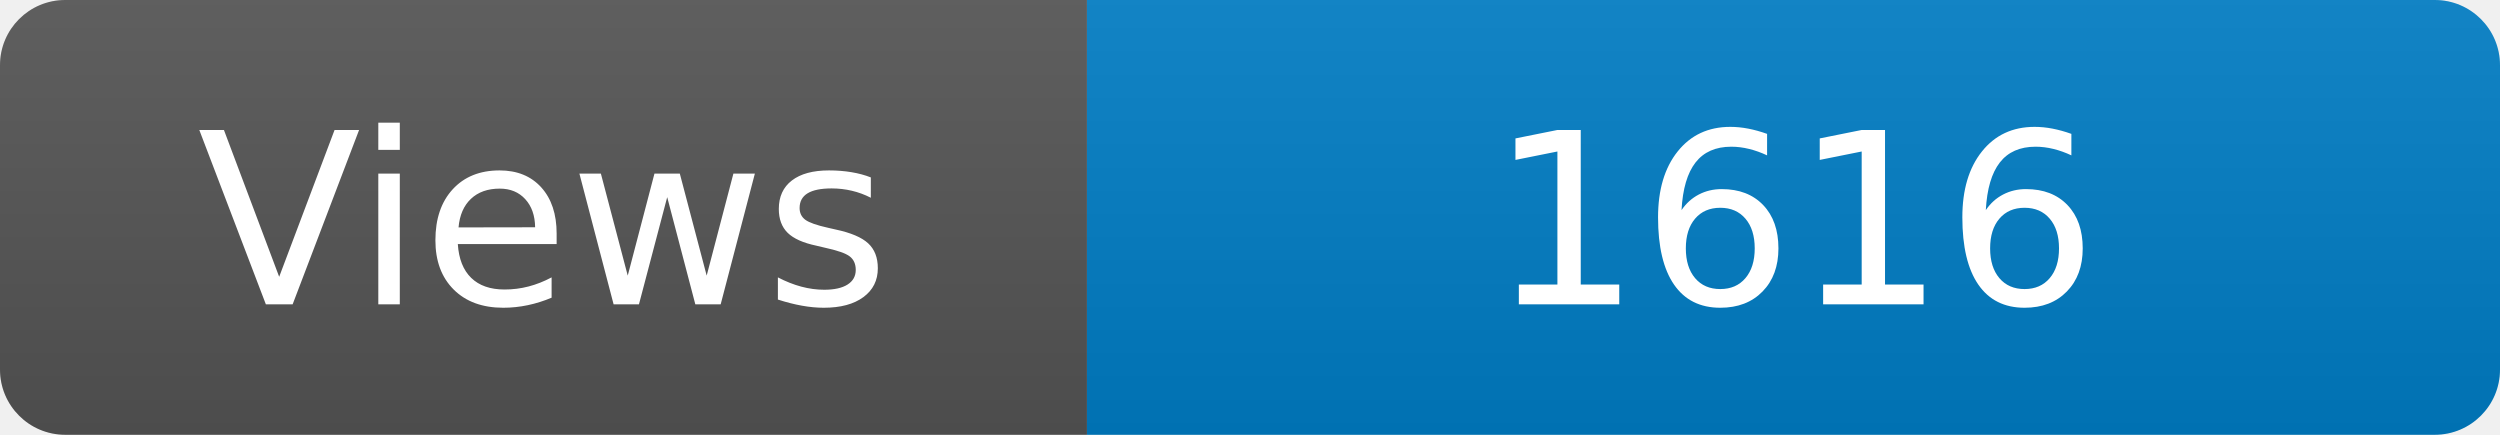
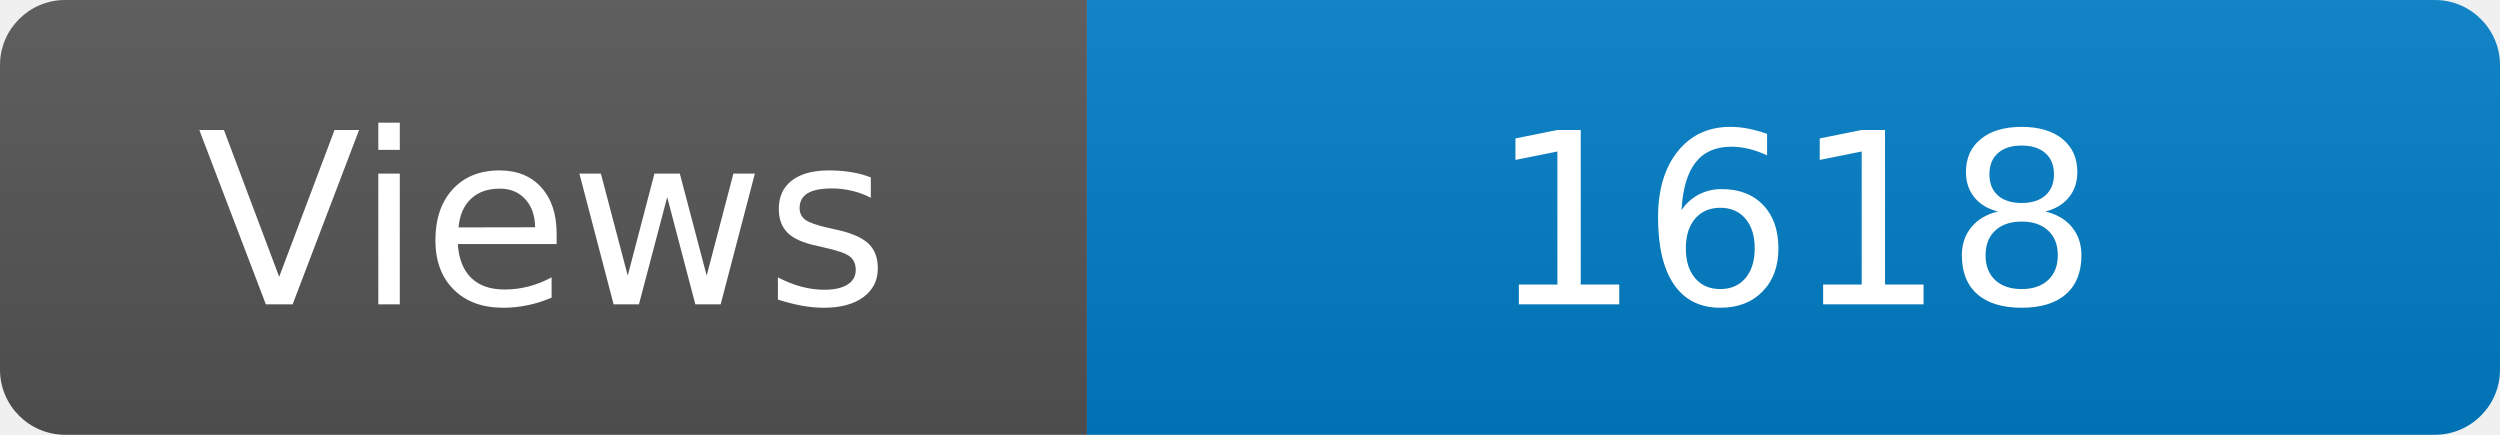
<svg xmlns="http://www.w3.org/2000/svg" width="115" height="20" role="img" aria-label="Maintained?: yes">
  <linearGradient id="s" x2="0" y2="100%">
    <stop offset="0" stop-color="#bbb" stop-opacity=".1" />
    <stop offset="1" stop-opacity=".1" />
  </linearGradient>
  <clipPath id="r">
    <rect width="115" height="20" rx="3" fill="#fff" />
  </clipPath>
  <g clip-path="url(#r)">
    <rect width="50" height="20" fill="#555" />
    <rect x="50" width="160" height="20" fill="#007ec6" />
    <rect width="115" height="20" fill="url(#s)" />
  </g>
  <g fill="#fff" text-anchor="middle" font-family="Verdana,Geneva,DejaVu Sans,sans-serif" font-size="110">
    <text x="250" y="140" transform="scale(.1)" fill="#fff">Views</text>
-     <text x="825" y="140" transform="scale(.1)" fill="#fff">1616</text>
+     <text x="825" y="140" transform="scale(.1)" fill="#fff">1618</text>
  </g>
</svg>
